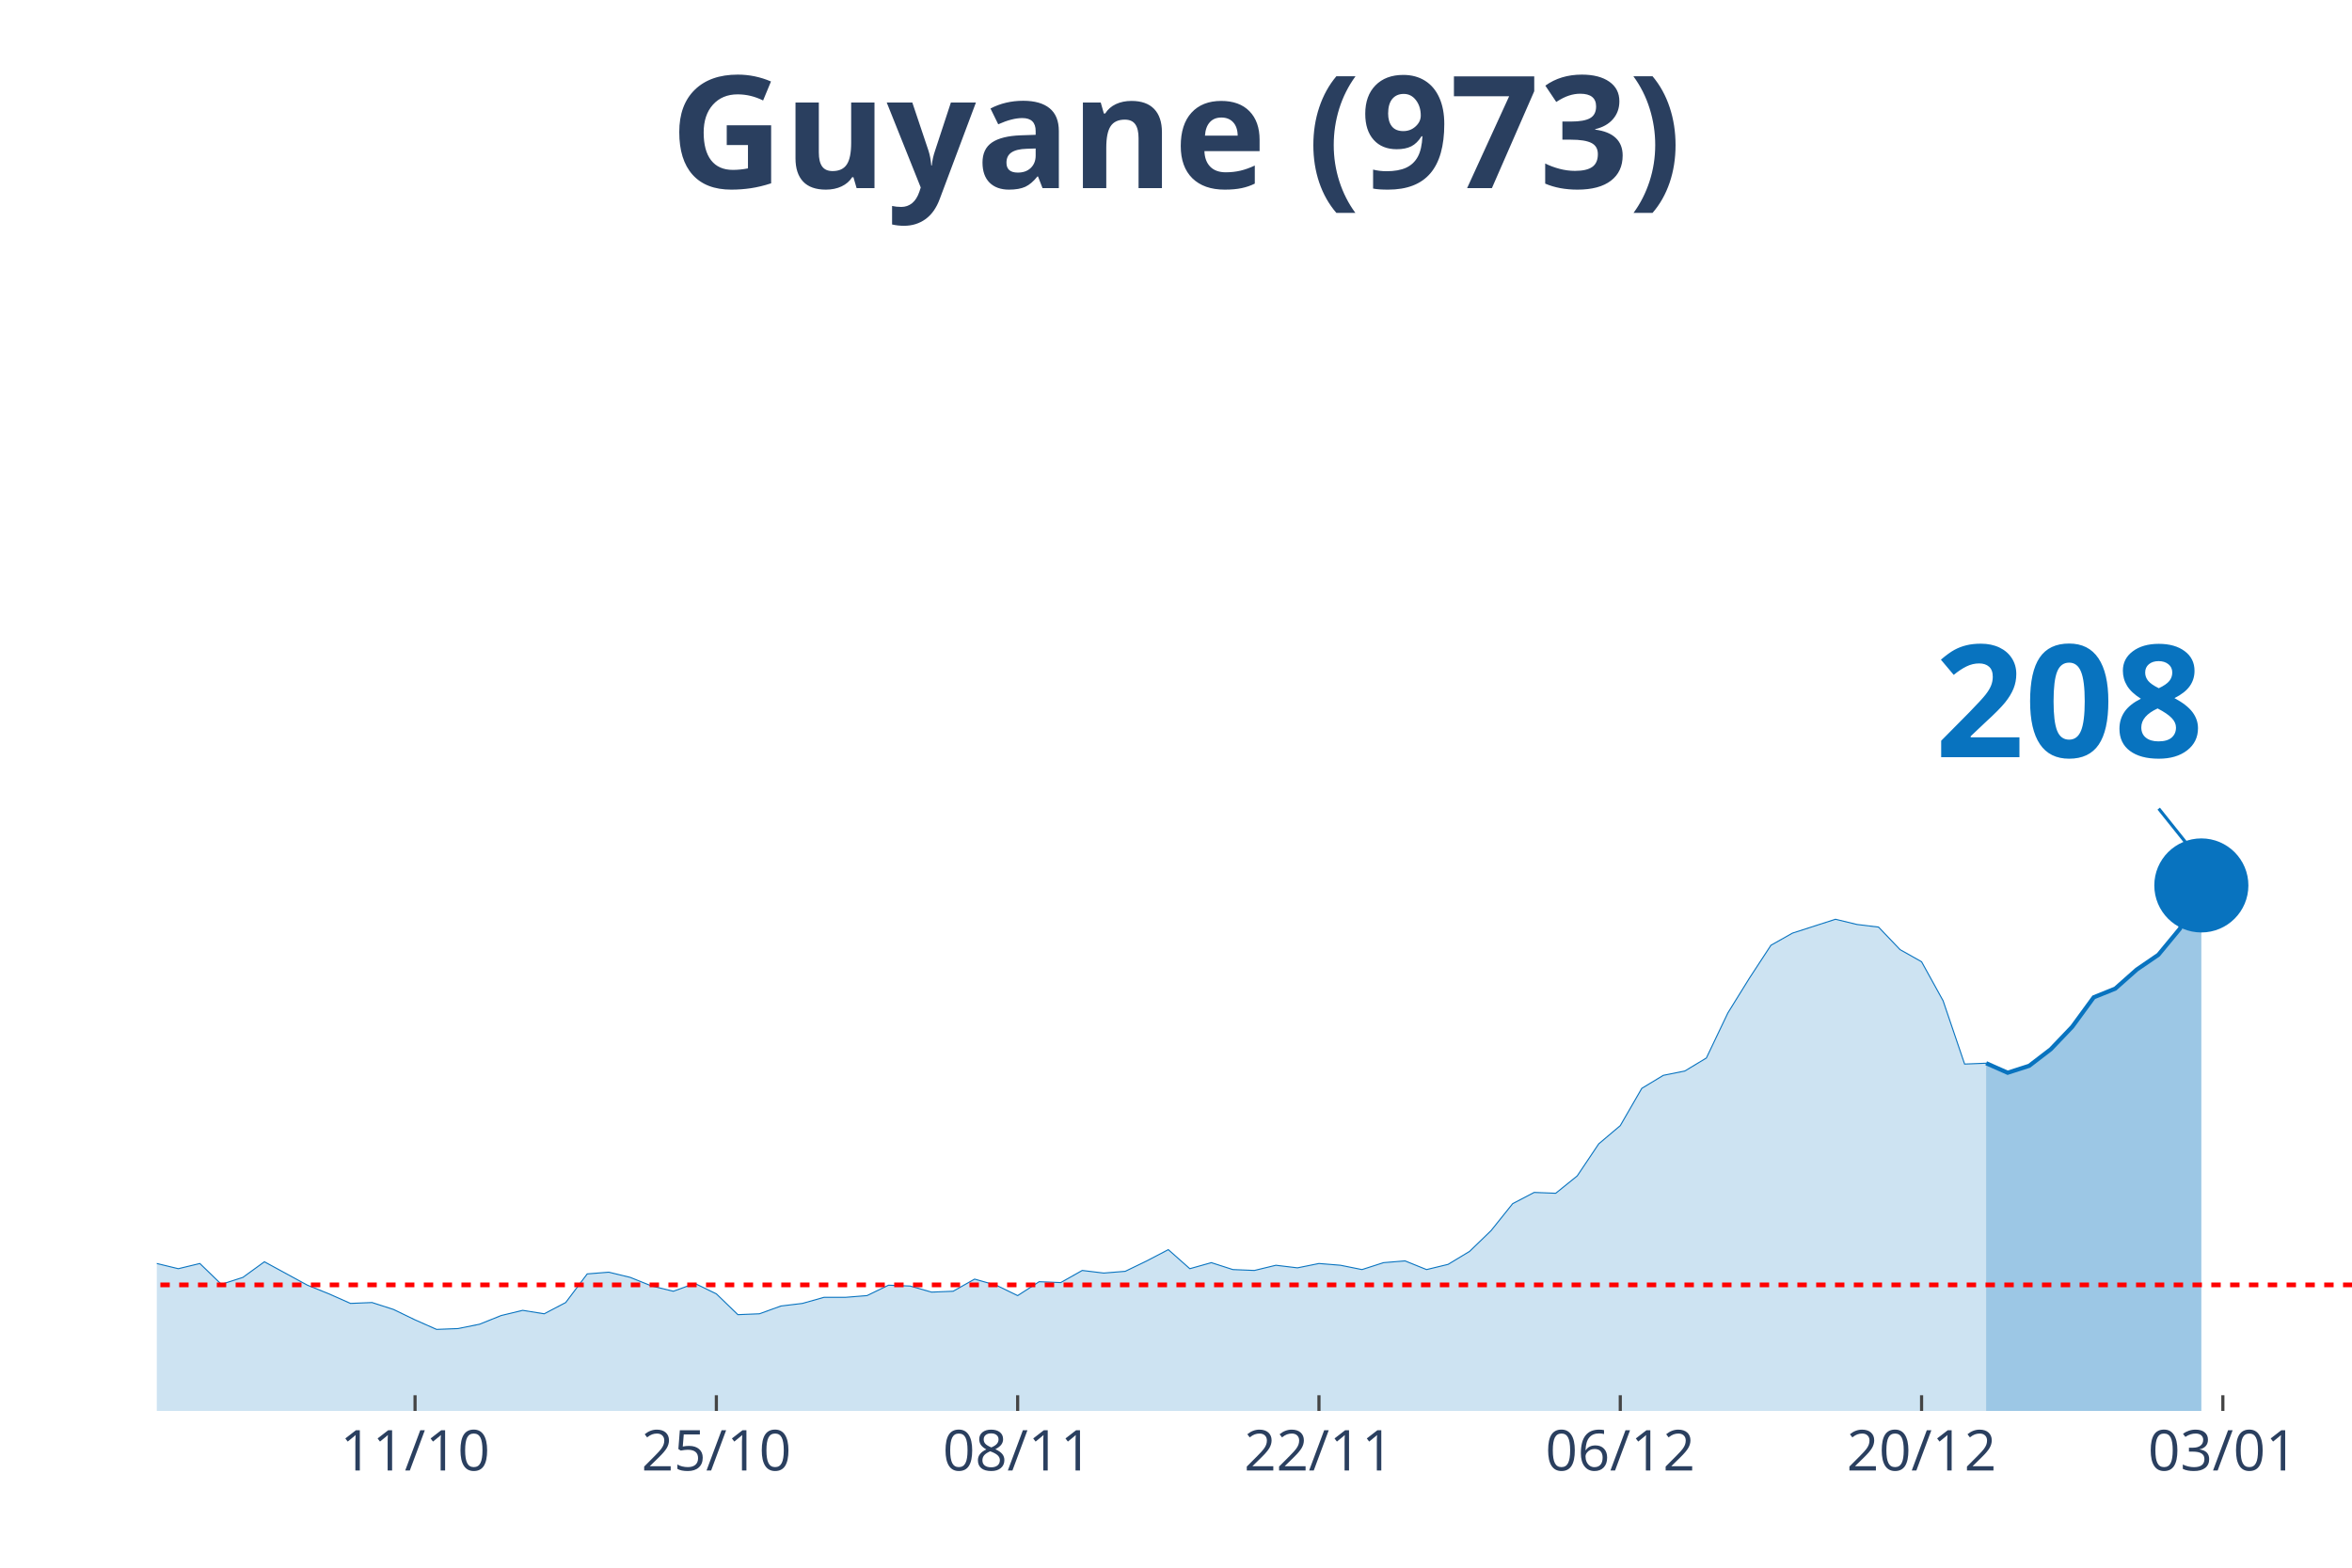
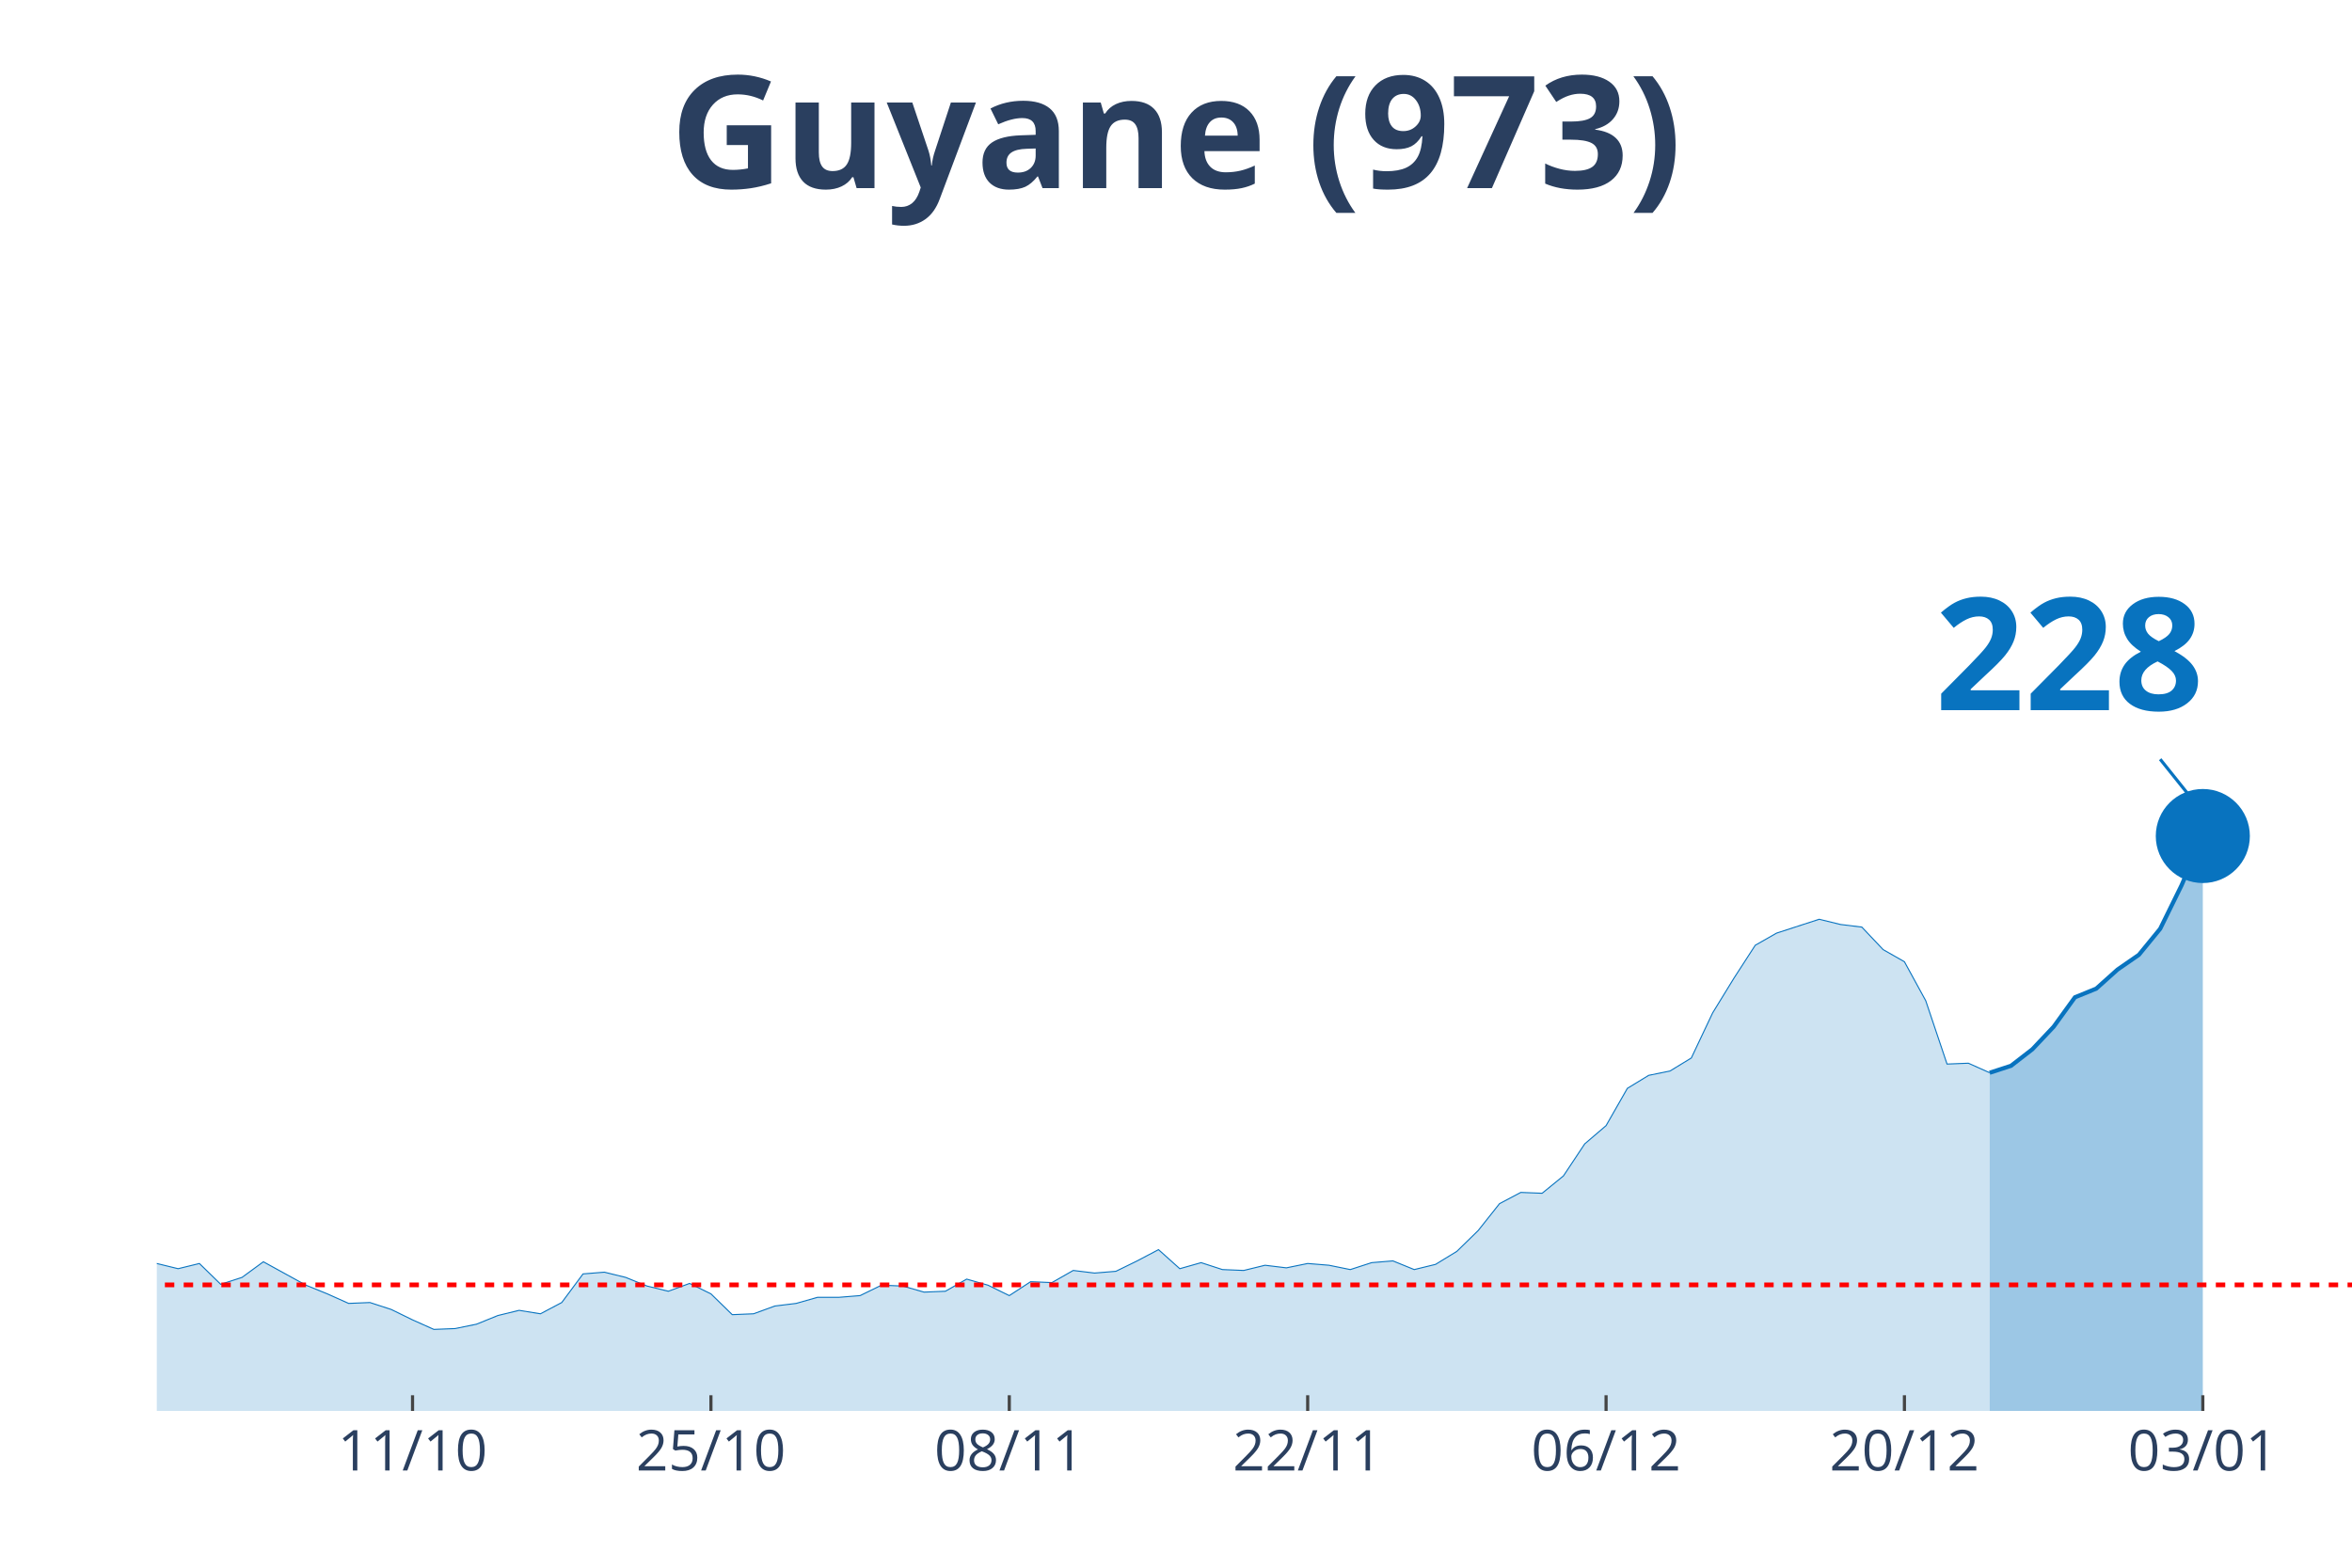
<svg xmlns="http://www.w3.org/2000/svg" class="main-svg" width="1125" height="750" style="" viewBox="0 0 750 500">
  <rect x="0" y="0" width="750" height="500" style="fill: rgb(0, 0, 0); fill-opacity: 0;" />
-   <defs id="defs-c1ee5b">
+   <defs id="defs-bada98">
    <g class="clips">
-       <clipPath id="clipc1ee5bxyplot" class="plotclip">
+       <clipPath id="clipbada98xyplot" class="plotclip">
        <rect width="700" height="380" />
      </clipPath>
-       <clipPath class="axesclip" id="clipc1ee5bx">
+       <clipPath class="axesclip" id="clipbada98x">
        <rect x="50" y="0" width="700" height="500" />
      </clipPath>
-       <clipPath class="axesclip" id="clipc1ee5by">
+       <clipPath class="axesclip" id="clipbada98y">
        <rect x="0" y="70" width="750" height="380" />
      </clipPath>
-       <clipPath class="axesclip" id="clipc1ee5bxy">
+       <clipPath class="axesclip" id="clipbada98xy">
        <rect x="50" y="70" width="700" height="380" />
      </clipPath>
    </g>
    <g class="gradients" />
  </defs>
  <g class="bglayer">
    <rect class="bg" x="50" y="70" width="700" height="380" style="fill: rgb(0, 0, 0); fill-opacity: 0; stroke-width: 0;" />
  </g>
  <g class="layer-below">
    <g class="imagelayer" />
    <g class="shapelayer" />
  </g>
  <g class="cartesianlayer">
    <g class="subplot xy">
      <g class="layer-subplot">
        <g class="shapelayer" />
        <g class="imagelayer" />
      </g>
      <g class="gridlayer">
        <g class="x">
-           <path class="xgrid crisp" transform="translate(132.35,0)" d="M0,70v380" style="stroke: rgb(255, 255, 255); stroke-opacity: 1; stroke-width: 1px;" />
-           <path class="xgrid crisp" transform="translate(228.43,0)" d="M0,70v380" style="stroke: rgb(255, 255, 255); stroke-opacity: 1; stroke-width: 1px;" />
-           <path class="xgrid crisp" transform="translate(324.51,0)" d="M0,70v380" style="stroke: rgb(255, 255, 255); stroke-opacity: 1; stroke-width: 1px;" />
-           <path class="xgrid crisp" transform="translate(420.59,0)" d="M0,70v380" style="stroke: rgb(255, 255, 255); stroke-opacity: 1; stroke-width: 1px;" />
-           <path class="xgrid crisp" transform="translate(516.67,0)" d="M0,70v380" style="stroke: rgb(255, 255, 255); stroke-opacity: 1; stroke-width: 1px;" />
-           <path class="xgrid crisp" transform="translate(612.75,0)" d="M0,70v380" style="stroke: rgb(255, 255, 255); stroke-opacity: 1; stroke-width: 1px;" />
-           <path class="xgrid crisp" transform="translate(708.82,0)" d="M0,70v380" style="stroke: rgb(255, 255, 255); stroke-opacity: 1; stroke-width: 1px;" />
+           <path class="xgrid crisp" transform="translate(131.55,0)" d="M0,70v380" style="stroke: rgb(255, 255, 255); stroke-opacity: 1; stroke-width: 1px;" />
+           <path class="xgrid crisp" transform="translate(226.7,0)" d="M0,70v380" style="stroke: rgb(255, 255, 255); stroke-opacity: 1; stroke-width: 1px;" />
+           <path class="xgrid crisp" transform="translate(321.84,0)" d="M0,70v380" style="stroke: rgb(255, 255, 255); stroke-opacity: 1; stroke-width: 1px;" />
+           <path class="xgrid crisp" transform="translate(416.99,0)" d="M0,70v380" style="stroke: rgb(255, 255, 255); stroke-opacity: 1; stroke-width: 1px;" />
+           <path class="xgrid crisp" transform="translate(512.14,0)" d="M0,70v380" style="stroke: rgb(255, 255, 255); stroke-opacity: 1; stroke-width: 1px;" />
+           <path class="xgrid crisp" transform="translate(607.28,0)" d="M0,70v380" style="stroke: rgb(255, 255, 255); stroke-opacity: 1; stroke-width: 1px;" />
+           <path class="xgrid crisp" transform="translate(702.43,0)" d="M0,70v380" style="stroke: rgb(255, 255, 255); stroke-opacity: 1; stroke-width: 1px;" />
        </g>
        <g class="y" />
      </g>
      <g class="zerolinelayer" />
      <path class="xlines-below" />
      <path class="ylines-below" />
      <g class="overlines-below" />
      <g class="xaxislayer-below" />
      <g class="yaxislayer-below" />
      <g class="overaxes-below" />
-       <g class="plot" transform="translate(50, 70)" clip-path="url('#clipc1ee5bxyplot')">
+       <g class="plot" transform="translate(50, 70)" clip-path="url('#clipbada98xyplot')">
        <g class="scatterlayer mlayer">
-           <g class="trace scatter tracec3b2ba" style="stroke-miterlimit: 2;">
+           <g class="trace scatter trace6973b2" style="stroke-miterlimit: 2;">
            <g class="fills">
              <g>
-                 <path class="js-fill" d="M583.33,380L-933.33,380L-933.33,379.17L-912.75,368.66L-905.88,360.92L-878.43,333.81L-871.57,336.3L-837.25,338.24L-830.39,336.03L-775.49,266.06L-768.63,239.51L-748.04,217.38L-741.18,190.83L-727.45,107.31L-720.59,81.03L-700,32.91L-693.14,10.51L-679.41,19.91L-672.55,43.14L-665.69,46.19L-658.82,24.89L-645.1,14.1L-638.24,30.7L-631.37,27.66L-624.51,0L-617.65,0.55L-610.78,21.57L-603.92,24.61L-597.06,45.91L-576.47,79.93L-569.61,105.09L-562.75,110.07L-555.88,127.22L-542.16,180.6L-535.29,170.36L-521.57,209.08L-514.71,195.53L-507.84,204.66L-500.98,194.7L-494.12,184.19L-487.25,199.68L-466.67,193.6L-459.8,201.06L-425.49,237.29L-418.63,253.61L-411.76,258.59L-404.9,254.99L-391.18,270.48L-384.31,275.74L-370.59,281.27L-363.73,280.16L-356.86,290.95L-350,292.05L-343.14,286.52L-336.27,293.16L-322.55,295.92L-315.69,302.29L-308.82,301.18L-301.96,305.88L-295.1,310.86L-288.24,308.37L-267.65,310.31L-260.78,317.22L-253.92,311.69L-247.06,312.24L-226.47,313.35L-219.61,304.77L-212.75,301.46L-205.88,306.99L-199.02,312.52L-192.16,312.24L-185.29,315.56L-178.43,312.24L-171.57,319.71L-164.71,322.75L-150.98,317.77L-144.12,322.2L-137.25,321.37L-130.39,326.35L-116.67,328.01L-109.8,333.54L-102.94,338.52L-96.08,335.75L-68.63,338.52L-61.76,336.58L-54.9,331.32L-48.04,334.09L-41.18,331.32L-34.31,330.49L-27.45,327.18L-20.59,327.73L-13.73,332.43L-6.86,334.64L0,332.98L6.86,334.64L13.73,332.98L20.59,339.62L27.45,337.41L34.31,332.43L48.04,339.9L54.9,342.66L61.76,345.71L68.63,345.43L75.49,347.64L82.35,350.96L89.22,354L96.08,353.73L102.94,352.34L109.8,349.58L116.67,347.92L123.53,349.02L130.39,345.43L137.25,336.3L144.12,335.75L150.98,337.41L157.84,340.17L164.71,341.83L171.57,339.34L178.43,342.66L185.29,349.3L192.16,349.02L199.02,346.54L205.88,345.71L212.75,343.77L219.61,343.77L226.47,343.22L233.33,339.9L240.2,340.17L247.06,342.11L253.92,341.83L260.78,337.96L267.65,339.9L274.51,343.22L281.37,338.79L288.24,339.07L295.1,335.2L301.96,336.03L308.82,335.47L315.69,332.15L322.55,328.56L329.41,334.64L336.27,332.71L343.14,334.92L350,335.2L356.86,333.54L363.73,334.37L370.59,332.98L377.45,333.54L384.31,334.92L391.18,332.71L398.04,332.15L404.9,334.92L411.76,333.26L418.63,329.11L425.49,322.47L432.35,313.9L439.22,310.31L446.08,310.58L452.94,305.05L459.8,294.82L466.67,289.01L473.53,277.12L480.39,272.97L487.25,271.59L494.12,267.44L500.98,253.06L507.84,241.99L514.71,231.48L521.57,227.61L535.29,223.19L542.16,224.85L549.02,225.68L555.88,232.87L562.75,236.74L569.61,249.18L576.47,269.37L583.33,269.1" style="fill: rgb(8, 115, 191); fill-opacity: 0.2; stroke-width: 0;" />
+                 <path class="js-fill" d="M584.47,380L-924.27,380L-924.27,379.17L-910.68,375.02L-903.88,368.66L-869.9,333.81L-863.11,336.3L-829.13,338.24L-822.33,336.03L-767.96,266.06L-761.17,239.51L-740.78,217.38L-733.98,190.83L-720.39,107.31L-713.59,81.03L-693.2,32.91L-686.41,10.51L-672.82,19.91L-666.02,43.14L-659.22,46.19L-652.43,24.89L-638.83,14.1L-632.04,30.7L-625.24,27.66L-618.45,0L-611.65,0.55L-604.85,21.57L-598.06,24.61L-591.26,45.91L-570.87,79.93L-564.08,105.09L-557.28,110.07L-550.49,127.22L-536.89,180.6L-530.1,170.36L-516.5,209.08L-509.71,195.53L-502.91,204.66L-496.12,194.7L-489.32,184.19L-482.52,199.68L-462.14,193.6L-455.34,201.06L-421.36,237.29L-414.56,253.61L-407.77,258.59L-400.97,254.99L-387.38,270.48L-380.58,275.74L-366.99,281.27L-360.19,280.16L-353.4,290.95L-346.6,292.05L-339.81,286.52L-333.01,293.16L-319.42,295.92L-312.62,302.29L-305.83,301.18L-299.03,305.88L-292.23,310.86L-285.44,308.37L-265.05,310.31L-258.25,317.22L-251.46,311.69L-244.66,312.24L-224.27,313.35L-217.48,304.77L-210.68,301.46L-203.88,306.99L-197.09,312.52L-190.29,312.24L-183.5,315.56L-176.7,312.24L-169.9,319.71L-163.11,322.75L-149.51,317.77L-142.72,322.2L-135.92,321.37L-129.13,326.35L-115.53,328.01L-108.74,333.54L-101.94,338.52L-95.15,335.75L-67.96,338.52L-61.17,336.58L-54.37,331.32L-47.57,334.09L-40.78,331.32L-33.98,330.49L-27.18,327.18L-20.39,327.73L-13.59,332.43L-6.8,334.64L0,332.98L6.8,334.64L13.59,332.98L20.39,339.62L27.18,337.41L33.98,332.43L47.57,339.9L54.37,342.66L61.17,345.71L67.96,345.43L74.76,347.64L81.55,350.96L88.35,354L95.15,353.73L101.94,352.34L108.74,349.58L115.53,347.92L122.33,349.02L129.13,345.43L135.92,336.3L142.72,335.75L149.51,337.41L156.31,340.17L163.11,341.83L169.9,339.34L176.7,342.66L183.5,349.3L190.29,349.02L197.09,346.54L203.88,345.71L210.68,343.77L217.48,343.77L224.27,343.22L231.07,339.9L237.86,340.17L244.66,342.11L251.46,341.83L258.25,337.96L265.05,339.9L271.84,343.22L278.64,338.79L285.44,339.07L292.23,335.2L299.03,336.03L305.83,335.47L312.62,332.15L319.42,328.56L326.21,334.64L333.01,332.71L339.81,334.92L346.6,335.2L353.4,333.54L360.19,334.37L366.99,332.98L373.79,333.54L380.58,334.92L387.38,332.71L394.17,332.15L400.97,334.92L407.77,333.26L414.56,329.11L421.36,322.47L428.16,313.9L434.95,310.31L441.75,310.58L448.54,305.05L455.34,294.82L462.14,289.01L468.93,277.12L475.73,272.97L482.52,271.59L489.32,267.44L496.12,253.06L502.91,241.99L509.71,231.48L516.5,227.61L530.1,223.19L536.89,224.85L543.69,225.68L550.49,232.87L557.28,236.74L564.08,249.18L570.87,269.37L577.67,269.1L584.47,272.14" style="fill: rgb(8, 115, 191); fill-opacity: 0.2; stroke-width: 0;" />
              </g>
            </g>
            <g class="errorbars" />
            <g class="lines">
-               <path class="js-line" d="M-933.33,379.17L-912.75,368.66L-905.88,360.92L-878.43,333.81L-871.57,336.3L-837.25,338.24L-830.39,336.03L-775.49,266.06L-768.63,239.51L-748.04,217.38L-741.18,190.83L-727.45,107.31L-720.59,81.03L-700,32.91L-693.14,10.51L-679.41,19.91L-672.55,43.14L-665.69,46.19L-658.82,24.89L-645.1,14.1L-638.24,30.7L-631.37,27.66L-624.51,0L-617.65,0.55L-610.78,21.57L-603.92,24.61L-597.06,45.91L-576.47,79.93L-569.61,105.09L-562.75,110.07L-555.88,127.22L-542.16,180.6L-535.29,170.36L-521.57,209.08L-514.71,195.53L-507.84,204.66L-500.98,194.7L-494.12,184.19L-487.25,199.68L-466.67,193.6L-459.8,201.06L-425.49,237.29L-418.63,253.61L-411.76,258.59L-404.9,254.99L-391.18,270.48L-384.31,275.74L-370.59,281.27L-363.73,280.16L-356.86,290.95L-350,292.05L-343.14,286.52L-336.27,293.16L-322.55,295.92L-315.69,302.29L-308.82,301.18L-301.96,305.88L-295.1,310.86L-288.24,308.37L-267.65,310.31L-260.78,317.22L-253.92,311.69L-247.06,312.24L-226.47,313.35L-219.61,304.77L-212.75,301.46L-205.88,306.99L-199.02,312.52L-192.16,312.24L-185.29,315.56L-178.43,312.24L-171.57,319.71L-164.71,322.75L-150.98,317.77L-144.12,322.2L-137.25,321.37L-130.39,326.35L-116.67,328.01L-109.8,333.54L-102.94,338.52L-96.08,335.75L-68.63,338.52L-61.76,336.58L-54.9,331.32L-48.04,334.09L-41.18,331.32L-34.31,330.49L-27.45,327.18L-20.59,327.73L-13.73,332.43L-6.86,334.64L0,332.98L6.86,334.64L13.73,332.98L20.59,339.62L27.45,337.41L34.31,332.43L48.04,339.9L54.9,342.66L61.76,345.71L68.63,345.43L75.49,347.64L82.35,350.96L89.22,354L96.08,353.73L102.94,352.34L109.8,349.58L116.67,347.92L123.53,349.02L130.39,345.43L137.25,336.3L144.12,335.75L150.98,337.41L157.84,340.17L164.71,341.83L171.57,339.34L178.43,342.66L185.29,349.3L192.16,349.02L199.02,346.54L205.88,345.71L212.75,343.77L219.61,343.77L226.47,343.22L233.33,339.9L240.2,340.17L247.06,342.11L253.92,341.83L260.78,337.96L267.65,339.9L274.51,343.22L281.37,338.79L288.24,339.07L295.1,335.2L301.96,336.03L308.82,335.47L315.69,332.15L322.55,328.56L329.41,334.64L336.27,332.71L343.14,334.92L350,335.2L356.86,333.54L363.73,334.37L370.59,332.98L377.45,333.54L384.31,334.92L391.18,332.71L398.04,332.15L404.9,334.92L411.76,333.26L418.63,329.11L425.49,322.47L432.35,313.9L439.22,310.31L446.08,310.58L452.94,305.05L459.8,294.82L466.67,289.01L473.53,277.12L480.39,272.97L487.25,271.59L494.12,267.44L500.98,253.06L507.84,241.99L514.71,231.48L521.57,227.61L535.29,223.19L542.16,224.85L549.02,225.68L555.88,232.87L562.75,236.74L569.61,249.18L576.47,269.37L583.33,269.1" style="vector-effect: non-scaling-stroke; fill: none; stroke: rgb(8, 115, 191); stroke-opacity: 1; stroke-width: 0.5px; opacity: 1;" />
+               <path class="js-line" d="M-924.27,379.17L-910.68,375.02L-903.88,368.66L-869.9,333.81L-863.11,336.3L-829.13,338.24L-822.33,336.03L-767.96,266.06L-761.17,239.51L-740.78,217.38L-733.98,190.83L-720.39,107.31L-713.59,81.03L-693.2,32.91L-686.41,10.51L-672.82,19.91L-666.02,43.14L-659.22,46.19L-652.43,24.89L-638.83,14.1L-632.04,30.7L-625.24,27.66L-618.45,0L-611.65,0.55L-604.85,21.57L-598.06,24.61L-591.26,45.91L-570.87,79.93L-564.08,105.09L-557.28,110.07L-550.49,127.22L-536.89,180.6L-530.1,170.36L-516.5,209.08L-509.71,195.53L-502.91,204.66L-496.12,194.7L-489.32,184.19L-482.52,199.68L-462.14,193.6L-455.34,201.06L-421.36,237.29L-414.56,253.61L-407.77,258.59L-400.97,254.99L-387.38,270.48L-380.58,275.74L-366.99,281.27L-360.19,280.16L-353.4,290.95L-346.6,292.05L-339.81,286.52L-333.01,293.16L-319.42,295.92L-312.62,302.29L-305.83,301.18L-299.03,305.88L-292.23,310.86L-285.44,308.37L-265.05,310.31L-258.25,317.22L-251.46,311.69L-244.66,312.24L-224.27,313.35L-217.48,304.77L-210.68,301.46L-203.88,306.99L-197.09,312.52L-190.29,312.24L-183.5,315.56L-176.7,312.24L-169.9,319.71L-163.11,322.75L-149.51,317.77L-142.72,322.2L-135.92,321.37L-129.13,326.35L-115.53,328.01L-108.74,333.54L-101.94,338.52L-95.15,335.75L-67.96,338.52L-61.17,336.58L-54.37,331.32L-47.57,334.09L-40.78,331.32L-33.98,330.49L-27.18,327.18L-20.39,327.73L-13.59,332.43L-6.8,334.64L0,332.98L6.8,334.64L13.59,332.98L20.39,339.62L27.18,337.41L33.98,332.43L47.57,339.9L54.37,342.66L61.17,345.71L67.96,345.43L74.76,347.64L81.55,350.96L88.35,354L95.15,353.73L101.94,352.34L108.74,349.58L115.53,347.92L122.33,349.02L129.13,345.43L135.92,336.3L142.72,335.75L149.51,337.41L156.31,340.17L163.11,341.83L169.9,339.34L176.7,342.66L183.5,349.3L190.29,349.02L197.09,346.54L203.88,345.71L210.68,343.77L217.48,343.77L224.27,343.22L231.07,339.9L237.86,340.17L244.66,342.11L251.46,341.83L258.25,337.96L265.05,339.9L271.84,343.22L278.64,338.79L285.44,339.07L292.23,335.2L299.03,336.03L305.83,335.47L312.62,332.15L319.42,328.56L326.21,334.64L333.01,332.71L339.81,334.92L346.6,335.2L353.4,333.54L360.19,334.37L366.99,332.98L373.79,333.54L380.58,334.92L387.38,332.71L394.17,332.15L400.97,334.92L407.77,333.26L414.56,329.11L421.36,322.47L428.16,313.9L434.95,310.31L441.75,310.58L448.54,305.05L455.34,294.82L462.14,289.01L468.93,277.12L475.73,272.97L482.52,271.59L489.32,267.44L496.12,253.06L502.91,241.99L509.71,231.48L516.5,227.61L530.1,223.19L536.89,224.85L543.69,225.68L550.49,232.87L557.28,236.74L564.08,249.18L570.87,269.37L577.67,269.1L584.47,272.14" style="vector-effect: non-scaling-stroke; fill: none; stroke: rgb(8, 115, 191); stroke-opacity: 1; stroke-width: 0.5px; opacity: 1;" />
            </g>
            <g class="points" />
            <g class="text" />
          </g>
-           <g class="trace scatter tracedcfd2c" style="stroke-miterlimit: 2;">
+           <g class="trace scatter traceb1be47" style="stroke-miterlimit: 2;">
            <g class="fills">
              <g>
-                 <path class="js-fill" d="M651.96,380L583.33,380L583.33,269.1L590.2,272.14L597.06,269.93L603.92,264.67L610.78,257.48L617.65,248.08L624.51,245.31L631.37,239.23L638.24,234.53L645.1,226.23L651.96,212.4" style="fill: rgb(8, 115, 191); fill-opacity: 0.4; stroke-width: 0;" />
+                 <path class="js-fill" d="M652.43,380L584.47,380L584.47,272.14L591.26,269.93L598.06,264.67L604.85,257.48L611.65,248.08L618.45,245.31L625.24,239.23L632.04,234.53L638.83,226.23L645.63,212.4L652.43,196.64" style="fill: rgb(8, 115, 191); fill-opacity: 0.4; stroke-width: 0;" />
              </g>
            </g>
            <g class="errorbars" />
            <g class="lines">
-               <path class="js-line" d="M583.33,269.1L590.2,272.14L597.06,269.93L603.92,264.67L610.78,257.48L617.65,248.08L624.51,245.31L631.37,239.23L638.24,234.53L645.1,226.23L651.96,212.4" style="vector-effect: non-scaling-stroke; fill: none; stroke: rgb(8, 115, 191); stroke-opacity: 1; stroke-width: 2px; opacity: 1;" />
+               <path class="js-line" d="M584.47,272.14L591.26,269.93L598.06,264.67L604.85,257.48L611.65,248.08L618.45,245.31L625.24,239.23L632.04,234.53L638.83,226.23L645.63,212.4L652.43,196.64" style="vector-effect: non-scaling-stroke; fill: none; stroke: rgb(8, 115, 191); stroke-opacity: 1; stroke-width: 2px; opacity: 1;" />
            </g>
            <g class="points" />
            <g class="text" />
          </g>
-           <g class="trace scatter trace1e5175" style="stroke-miterlimit: 2; opacity: 1;">
+           <g class="trace scatter trace0d7fdb" style="stroke-miterlimit: 2; opacity: 1;">
            <g class="fills" />
            <g class="errorbars" />
            <g class="lines" />
            <g class="points">
-               <path class="point" transform="translate(651.96,212.4)" d="M15,0A15,15 0 1,1 0,-15A15,15 0 0,1 15,0Z" style="opacity: 1; stroke-width: 0px; fill: rgb(8, 115, 191); fill-opacity: 1;" />
+               <path class="point" transform="translate(652.43,196.64)" d="M15,0A15,15 0 1,1 0,-15A15,15 0 0,1 15,0Z" style="opacity: 1; stroke-width: 0px; fill: rgb(8, 115, 191); fill-opacity: 1;" />
            </g>
            <g class="text" />
          </g>
        </g>
      </g>
      <g class="overplot" />
      <path class="xlines-above crisp" style="fill: none; stroke-width: 1px; stroke: rgb(0, 0, 0); stroke-opacity: 0;" d="" />
      <path class="ylines-above crisp" style="fill: none;" d="M0,0" />
      <g class="overlines-above" />
      <g class="xaxislayer-above">
-         <path class="xtick ticks crisp" d="M0,450v-5" transform="translate(132.35,0)" style="stroke: rgb(68, 68, 68); stroke-opacity: 1; stroke-width: 1px;" />
-         <path class="xtick ticks crisp" d="M0,450v-5" transform="translate(228.43,0)" style="stroke: rgb(68, 68, 68); stroke-opacity: 1; stroke-width: 1px;" />
-         <path class="xtick ticks crisp" d="M0,450v-5" transform="translate(324.51,0)" style="stroke: rgb(68, 68, 68); stroke-opacity: 1; stroke-width: 1px;" />
-         <path class="xtick ticks crisp" d="M0,450v-5" transform="translate(420.59,0)" style="stroke: rgb(68, 68, 68); stroke-opacity: 1; stroke-width: 1px;" />
-         <path class="xtick ticks crisp" d="M0,450v-5" transform="translate(516.67,0)" style="stroke: rgb(68, 68, 68); stroke-opacity: 1; stroke-width: 1px;" />
-         <path class="xtick ticks crisp" d="M0,450v-5" transform="translate(612.75,0)" style="stroke: rgb(68, 68, 68); stroke-opacity: 1; stroke-width: 1px;" />
-         <path class="xtick ticks crisp" d="M0,450v-5" transform="translate(708.82,0)" style="stroke: rgb(68, 68, 68); stroke-opacity: 1; stroke-width: 1px;" />
+         <path class="xtick ticks crisp" d="M0,450v-5" transform="translate(131.55,0)" style="stroke: rgb(68, 68, 68); stroke-opacity: 1; stroke-width: 1px;" />
+         <path class="xtick ticks crisp" d="M0,450v-5" transform="translate(226.7,0)" style="stroke: rgb(68, 68, 68); stroke-opacity: 1; stroke-width: 1px;" />
+         <path class="xtick ticks crisp" d="M0,450v-5" transform="translate(321.84,0)" style="stroke: rgb(68, 68, 68); stroke-opacity: 1; stroke-width: 1px;" />
+         <path class="xtick ticks crisp" d="M0,450v-5" transform="translate(416.99,0)" style="stroke: rgb(68, 68, 68); stroke-opacity: 1; stroke-width: 1px;" />
+         <path class="xtick ticks crisp" d="M0,450v-5" transform="translate(512.14,0)" style="stroke: rgb(68, 68, 68); stroke-opacity: 1; stroke-width: 1px;" />
+         <path class="xtick ticks crisp" d="M0,450v-5" transform="translate(607.28,0)" style="stroke: rgb(68, 68, 68); stroke-opacity: 1; stroke-width: 1px;" />
+         <path class="xtick ticks crisp" d="M0,450v-5" transform="translate(702.43,0)" style="stroke: rgb(68, 68, 68); stroke-opacity: 1; stroke-width: 1px;" />
        <g class="xtick">
-           <text text-anchor="middle" x="0" y="469" transform="translate(132.35,0)" style="font-family: 'Open Sans', verdana, arial, sans-serif; font-size: 18px; fill: rgb(42, 63, 95); fill-opacity: 1; white-space: pre;">11/10</text>
+           <text text-anchor="middle" x="0" y="469" transform="translate(131.55,0)" style="font-family: 'Open Sans', verdana, arial, sans-serif; font-size: 18px; fill: rgb(42, 63, 95); fill-opacity: 1; white-space: pre;">11/10</text>
        </g>
        <g class="xtick">
-           <text text-anchor="middle" x="0" y="469" transform="translate(228.43,0)" style="font-family: 'Open Sans', verdana, arial, sans-serif; font-size: 18px; fill: rgb(42, 63, 95); fill-opacity: 1; white-space: pre;">25/10</text>
+           <text text-anchor="middle" x="0" y="469" transform="translate(226.7,0)" style="font-family: 'Open Sans', verdana, arial, sans-serif; font-size: 18px; fill: rgb(42, 63, 95); fill-opacity: 1; white-space: pre;">25/10</text>
        </g>
        <g class="xtick">
-           <text text-anchor="middle" x="0" y="469" transform="translate(324.51,0)" style="font-family: 'Open Sans', verdana, arial, sans-serif; font-size: 18px; fill: rgb(42, 63, 95); fill-opacity: 1; white-space: pre;">08/11</text>
+           <text text-anchor="middle" x="0" y="469" transform="translate(321.84,0)" style="font-family: 'Open Sans', verdana, arial, sans-serif; font-size: 18px; fill: rgb(42, 63, 95); fill-opacity: 1; white-space: pre;">08/11</text>
        </g>
        <g class="xtick">
-           <text text-anchor="middle" x="0" y="469" transform="translate(420.59,0)" style="font-family: 'Open Sans', verdana, arial, sans-serif; font-size: 18px; fill: rgb(42, 63, 95); fill-opacity: 1; white-space: pre;">22/11</text>
+           <text text-anchor="middle" x="0" y="469" transform="translate(416.99,0)" style="font-family: 'Open Sans', verdana, arial, sans-serif; font-size: 18px; fill: rgb(42, 63, 95); fill-opacity: 1; white-space: pre;">22/11</text>
        </g>
        <g class="xtick">
-           <text text-anchor="middle" x="0" y="469" transform="translate(516.67,0)" style="font-family: 'Open Sans', verdana, arial, sans-serif; font-size: 18px; fill: rgb(42, 63, 95); fill-opacity: 1; white-space: pre;">06/12</text>
+           <text text-anchor="middle" x="0" y="469" transform="translate(512.14,0)" style="font-family: 'Open Sans', verdana, arial, sans-serif; font-size: 18px; fill: rgb(42, 63, 95); fill-opacity: 1; white-space: pre;">06/12</text>
        </g>
        <g class="xtick">
-           <text text-anchor="middle" x="0" y="469" transform="translate(612.75,0)" style="font-family: 'Open Sans', verdana, arial, sans-serif; font-size: 18px; fill: rgb(42, 63, 95); fill-opacity: 1; white-space: pre;">20/12</text>
+           <text text-anchor="middle" x="0" y="469" transform="translate(607.28,0)" style="font-family: 'Open Sans', verdana, arial, sans-serif; font-size: 18px; fill: rgb(42, 63, 95); fill-opacity: 1; white-space: pre;">20/12</text>
        </g>
        <g class="xtick">
-           <text text-anchor="middle" x="0" y="469" transform="translate(708.82,0)" style="font-family: 'Open Sans', verdana, arial, sans-serif; font-size: 18px; fill: rgb(42, 63, 95); fill-opacity: 1; white-space: pre;">03/01</text>
+           <text text-anchor="middle" x="0" y="469" transform="translate(702.43,0)" style="font-family: 'Open Sans', verdana, arial, sans-serif; font-size: 18px; fill: rgb(42, 63, 95); fill-opacity: 1; white-space: pre;">03/01</text>
        </g>
      </g>
      <g class="yaxislayer-above" />
      <g class="overaxes-above" />
    </g>
  </g>
  <g class="polarlayer" />
  <g class="ternarylayer" />
  <g class="geolayer" />
  <g class="funnelarealayer" />
  <g class="pielayer" />
  <g class="treemaplayer" />
  <g class="sunburstlayer" />
  <g class="glimages" />
-   <defs id="topdefs-c1ee5b">
+   <defs id="topdefs-bada98">
    <g class="clips" />
  </defs>
  <g class="layer-above">
    <g class="imagelayer" />
    <g class="shapelayer">
-       <path data-index="0" fill-rule="evenodd" d="M-3806.86,409.8L1209.8,409.8" clip-path="url('#clipc1ee5bxy')" style="opacity: 1; stroke: rgb(255, 0, 0); stroke-opacity: 1; fill: rgb(0, 0, 0); fill-opacity: 0; stroke-dasharray: 3px, 3px; stroke-width: 1.5px;" />
+       <path data-index="0" fill-rule="evenodd" d="M-3769.42,409.8L1198.54,409.8" clip-path="url('#clipbada98xy')" style="opacity: 1; stroke: rgb(255, 0, 0); stroke-opacity: 1; fill: rgb(0, 0, 0); fill-opacity: 0; stroke-dasharray: 3px, 3px; stroke-width: 1.5px;" />
    </g>
  </g>
  <g class="infolayer">
    <g class="g-gtitle">
      <text class="gtitle" x="375" y="25" text-anchor="middle" dy="0.7em" style="font-family: 'Open Sans', verdana, arial, sans-serif; font-size: 50px; fill: rgb(42, 63, 95); opacity: 1; font-weight: normal; white-space: pre;">
        <tspan style="font-weight:bold">Guyane (973)</tspan>
      </text>
    </g>
    <g class="g-xtitle" />
    <g class="annotation" data-index="0" style="opacity: 1;">
-       <g class="annotation-text-g" transform="rotate(0,659.96,222.4)">
-         <g class="cursor-pointer" transform="translate(602, 186)">
+       <g class="annotation-text-g" transform="rotate(0,660.43,206.64)">
+         <g class="cursor-pointer" transform="translate(602, 171)">
          <rect class="bg" x="0.5" y="0.5" width="115" height="71" style="stroke-width: 1px; stroke: rgb(0, 0, 0); stroke-opacity: 0; fill: rgb(255, 255, 255); fill-opacity: 0.6;" />
          <text class="annotation-text" text-anchor="middle" x="57.812" y="55.5" style="font-family: 'Open Sans', verdana, arial, sans-serif; font-size: 50px; fill: rgb(8, 115, 191); fill-opacity: 1; white-space: pre;">
-             <tspan style="font-weight:bold">208 </tspan>
+             <tspan style="font-weight:bold">228 </tspan>
          </text>
        </g>
      </g>
      <g class="annotation-arrow-g" style="opacity: 1;">
-         <path d="M688.36,257.9L699.96,272.4" style="stroke-width: 1px; stroke: rgb(8, 115, 191); stroke-opacity: 1; stroke-dasharray: 0px, 0px, 18.569px, 18.569px;" />
+         <path d="M688.83,242.14L700.43,256.64" style="stroke-width: 1px; stroke: rgb(8, 115, 191); stroke-opacity: 1; stroke-dasharray: 0px, 0px, 18.569px, 18.569px;" />
      </g>
    </g>
  </g>
</svg>
